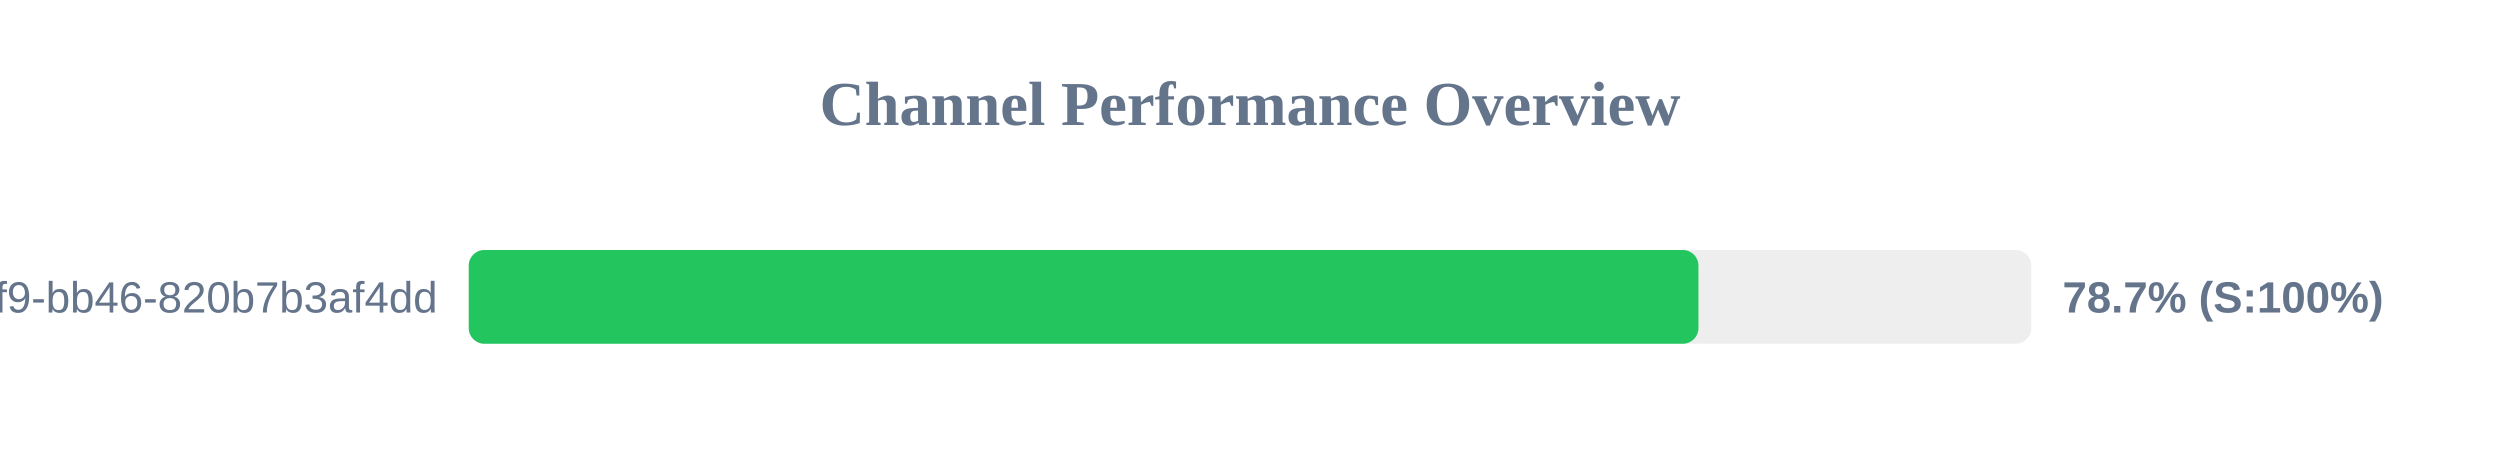
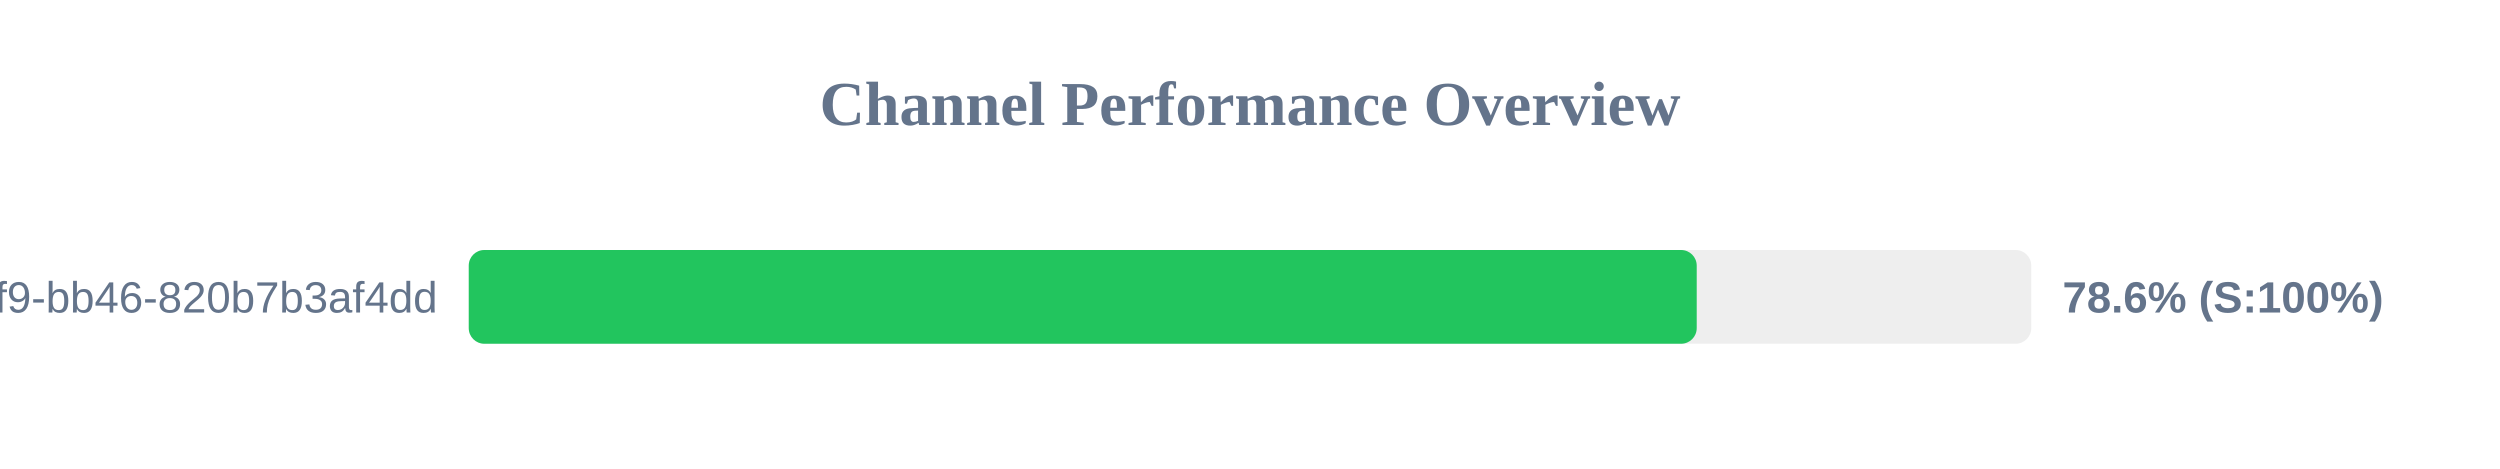
<svg xmlns="http://www.w3.org/2000/svg" width="800" height="150" version="1.1">
  <style>
        .row { font: 14px Arial; fill: #64748b; }
        .score { font: bold 14px Arial; fill: #64748b; }
    </style>
  <text x="400" y="40" text-anchor="middle" font-size="20px" font-weight="bold" fill="#64748b">Channel Performance Overview</text>
  <rect x="150" y="80" width="500" height="30" fill="#eee" rx="5" />
-   <rect x="150" y="80" width="393.5" height="30" fill="#22c55e" rx="5" />
+   <rect x="150" y="80" width="392.95" height="30" fill="#22c55e" rx="5" />
  <text x="140" y="100" text-anchor="end" class="row">?uuid=80b2ac81-ba69-41f9-bb46-820b7b3af4dd</text>
-   <text x="660" y="100" text-anchor="start" class="score">78.7% (S:100%)</text>
+   <text x="660" y="100" text-anchor="start" class="score">78.6% (S:100%)</text>
</svg>
